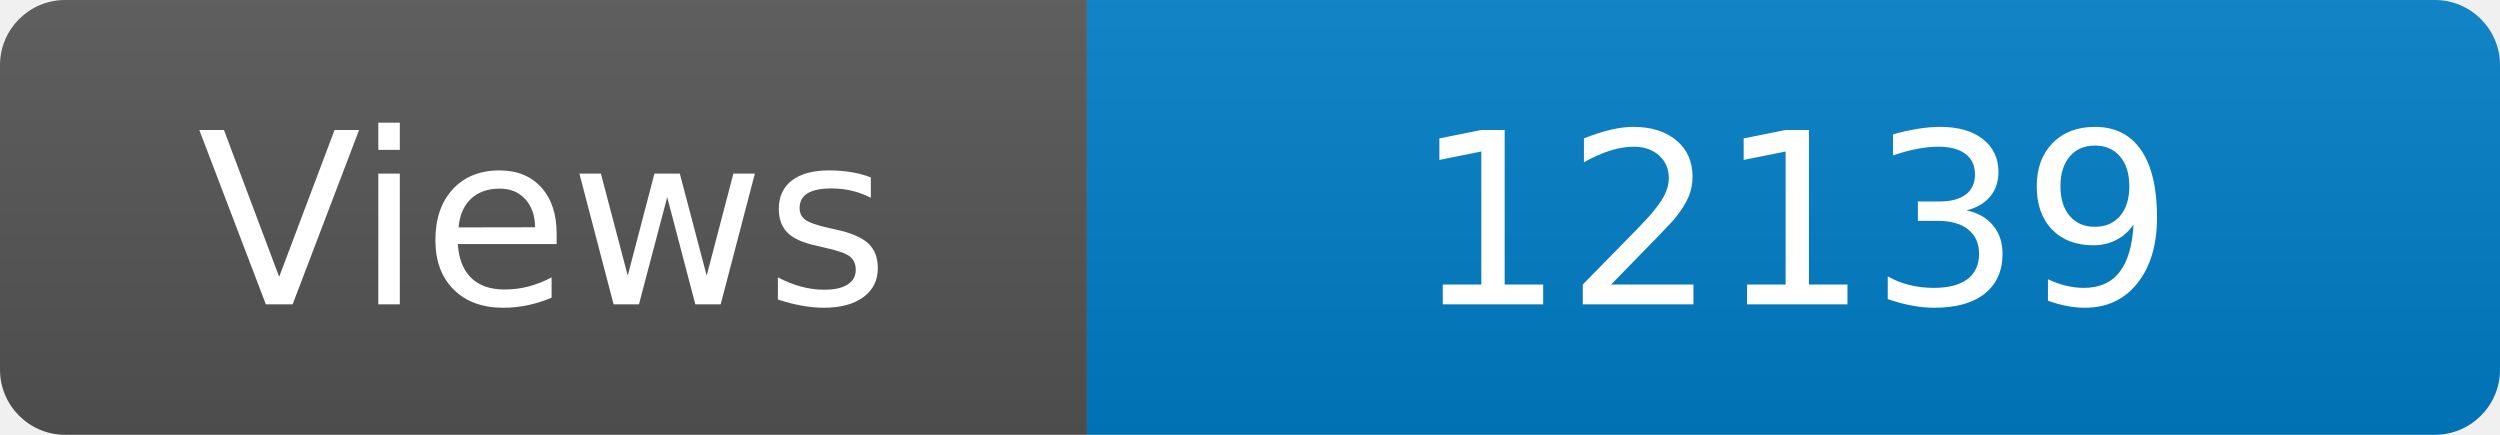
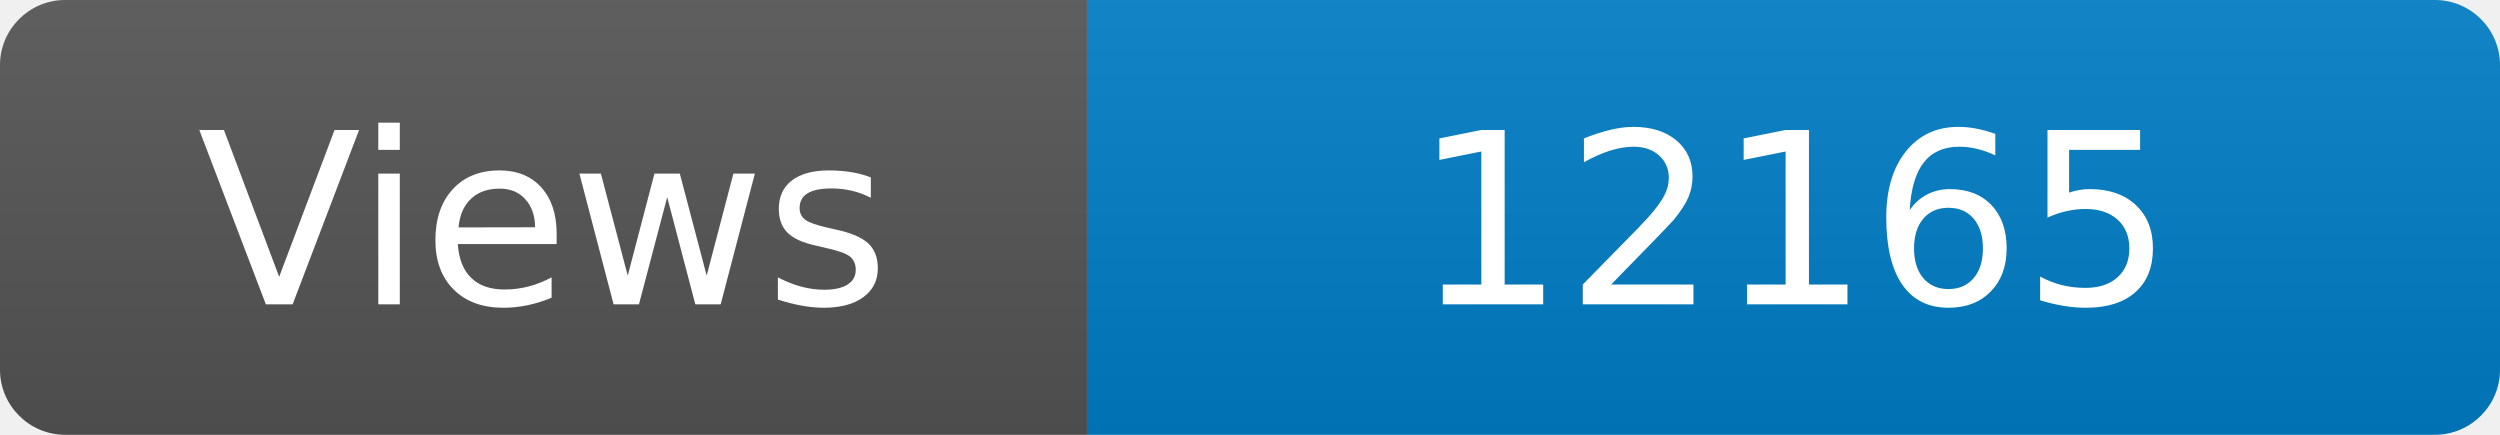
<svg xmlns="http://www.w3.org/2000/svg" width="115" height="20" role="img" aria-label="Maintained?: yes">
  <linearGradient id="s" x2="0" y2="100%">
    <stop offset="0" stop-color="#bbb" stop-opacity=".1" />
    <stop offset="1" stop-opacity=".1" />
  </linearGradient>
  <clipPath id="r">
    <rect width="115" height="20" rx="3" fill="#fff" />
  </clipPath>
  <g clip-path="url(#r)">
    <rect width="50" height="20" fill="#555" />
    <rect x="50" width="160" height="20" fill="#007ec6" />
    <rect width="115" height="20" fill="url(#s)" />
  </g>
  <g fill="#fff" text-anchor="middle" font-family="Verdana,Geneva,DejaVu Sans,sans-serif" font-size="110">
    <text x="250" y="140" transform="scale(.1)" fill="#fff">Views</text>
-     <text x="825" y="140" transform="scale(.1)" fill="#fff">12139</text>
+     <text x="825" y="140" transform="scale(.1)" fill="#fff">12165</text>
  </g>
</svg>
